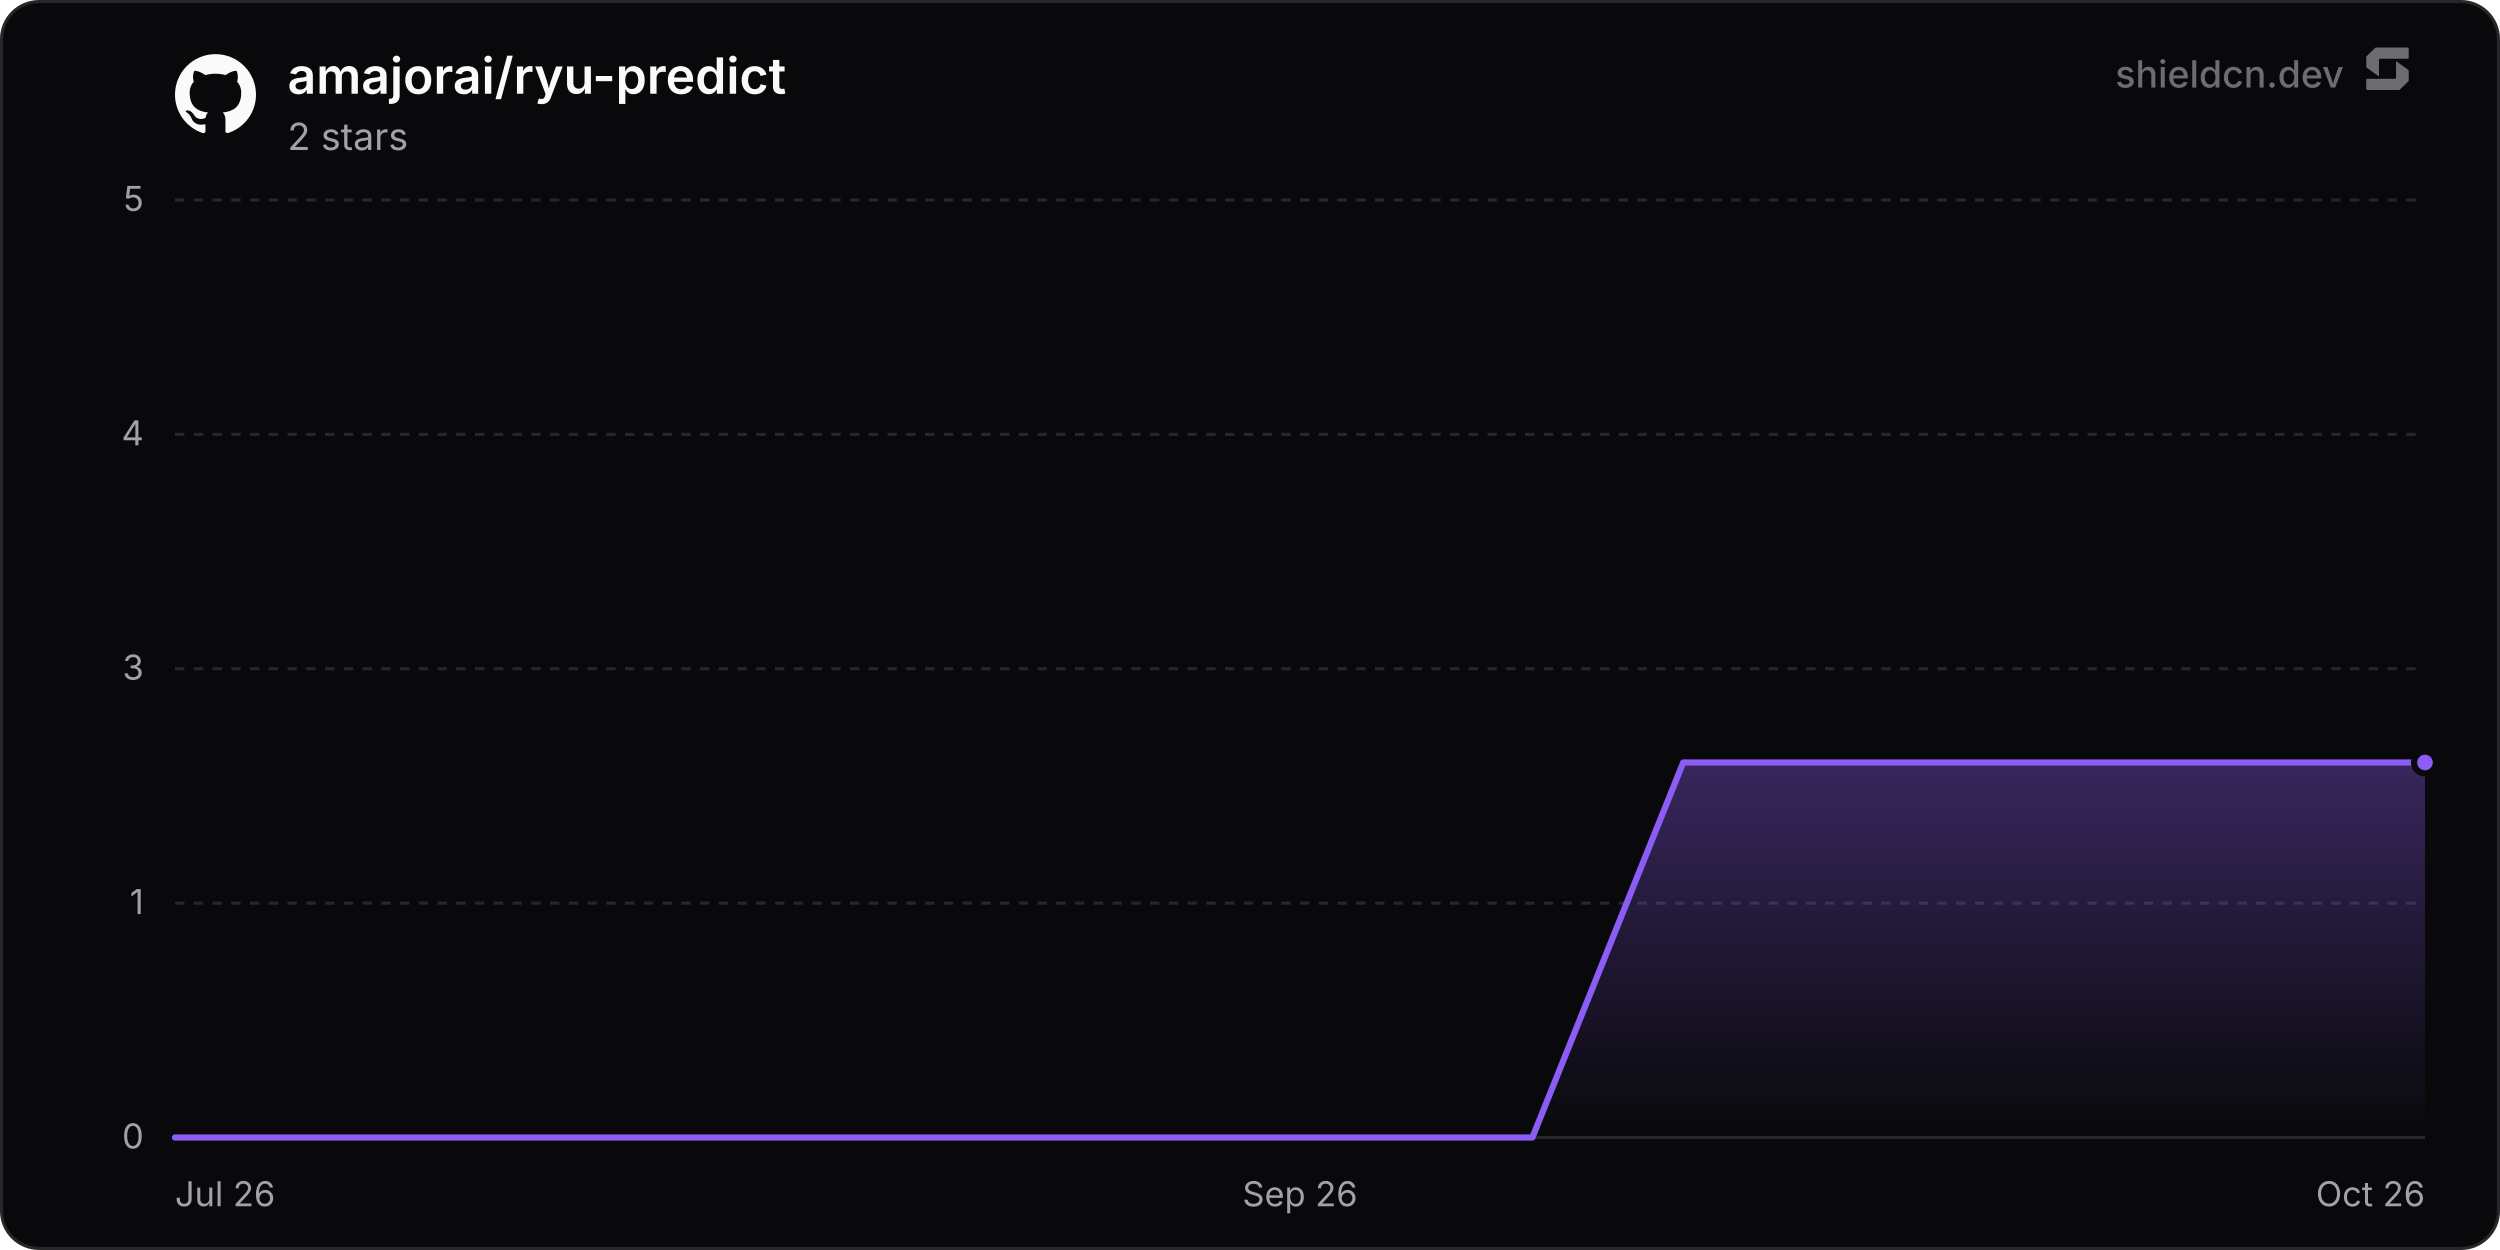
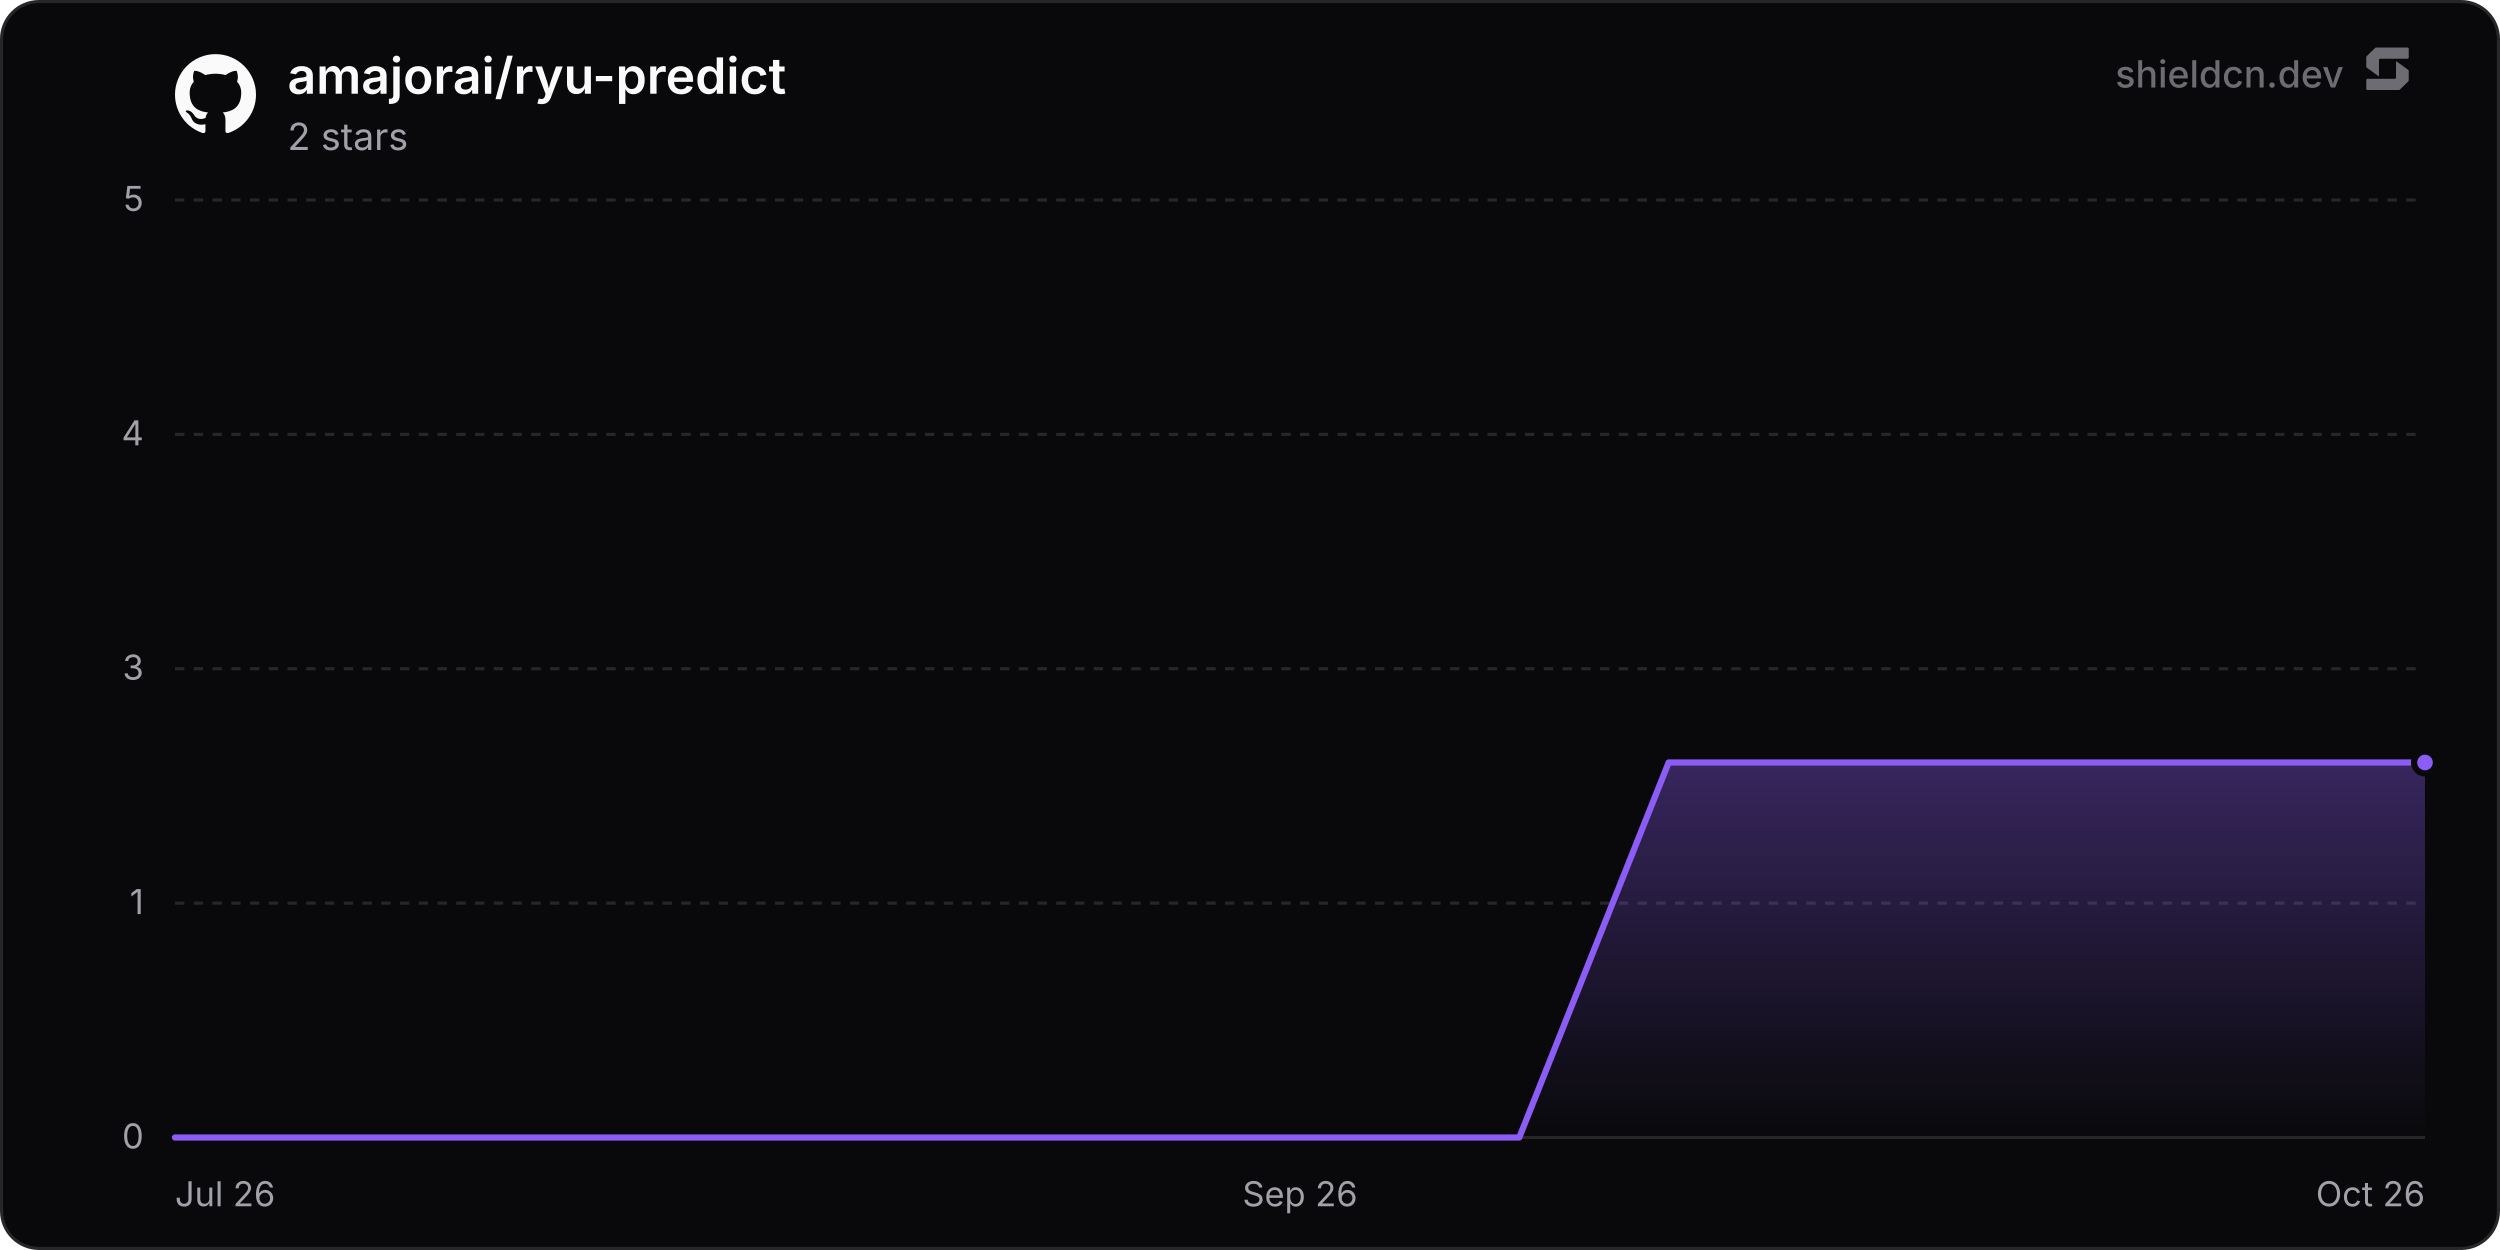
<svg xmlns="http://www.w3.org/2000/svg" width="800" height="400" viewBox="0 0 800 400" role="img" aria-label="amajorai/ryu-predict">
  <defs>
    <linearGradient id="chartFill0" x1="0" y1="0" x2="0" y2="1">
      <stop offset="0%" stop-color="rgba(139, 92, 246, 0.35)" />
      <stop offset="100%" stop-color="rgba(139, 92, 246, 0)" />
    </linearGradient>
  </defs>
  <rect x="0.5" y="0.5" width="799" height="399" rx="12" fill="#09090b" stroke="#27272a" stroke-width="1" />
  <line x1="56" y1="364" x2="776" y2="364" stroke="#27272a" stroke-width="1" />
  <text x="46" y="367.5" text-anchor="end" font-size="11" fill="#a1a1aa" font-family="'Inter', ui-sans-serif, system-ui, -apple-system, BlinkMacSystemFont, 'Segoe UI', Roboto, Helvetica, Arial, sans-serif">0</text>
  <line x1="56" y1="289" x2="776" y2="289" stroke="#27272a" stroke-width="1" stroke-dasharray="3 3" />
  <text x="46" y="292.5" text-anchor="end" font-size="11" fill="#a1a1aa" font-family="'Inter', ui-sans-serif, system-ui, -apple-system, BlinkMacSystemFont, 'Segoe UI', Roboto, Helvetica, Arial, sans-serif">1</text>
  <line x1="56" y1="214" x2="776" y2="214" stroke="#27272a" stroke-width="1" stroke-dasharray="3 3" />
  <text x="46" y="217.5" text-anchor="end" font-size="11" fill="#a1a1aa" font-family="'Inter', ui-sans-serif, system-ui, -apple-system, BlinkMacSystemFont, 'Segoe UI', Roboto, Helvetica, Arial, sans-serif">3</text>
  <line x1="56" y1="139" x2="776" y2="139" stroke="#27272a" stroke-width="1" stroke-dasharray="3 3" />
  <text x="46" y="142.5" text-anchor="end" font-size="11" fill="#a1a1aa" font-family="'Inter', ui-sans-serif, system-ui, -apple-system, BlinkMacSystemFont, 'Segoe UI', Roboto, Helvetica, Arial, sans-serif">4</text>
  <line x1="56" y1="64" x2="776" y2="64" stroke="#27272a" stroke-width="1" stroke-dasharray="3 3" />
  <text x="46" y="67.5" text-anchor="end" font-size="11" fill="#a1a1aa" font-family="'Inter', ui-sans-serif, system-ui, -apple-system, BlinkMacSystemFont, 'Segoe UI', Roboto, Helvetica, Arial, sans-serif">5</text>
  <text x="56" y="386" text-anchor="start" font-size="11" fill="#a1a1aa" font-family="'Inter', ui-sans-serif, system-ui, -apple-system, BlinkMacSystemFont, 'Segoe UI', Roboto, Helvetica, Arial, sans-serif">Jul 26</text>
  <text x="416" y="386" text-anchor="middle" font-size="11" fill="#a1a1aa" font-family="'Inter', ui-sans-serif, system-ui, -apple-system, BlinkMacSystemFont, 'Segoe UI', Roboto, Helvetica, Arial, sans-serif">Sep 26</text>
  <text x="776" y="386" text-anchor="end" font-size="11" fill="#a1a1aa" font-family="'Inter', ui-sans-serif, system-ui, -apple-system, BlinkMacSystemFont, 'Segoe UI', Roboto, Helvetica, Arial, sans-serif">Oct 26</text>
-   <path d="M56 364 L104.26 364 L152.53 364 L200.79 364 L249.05 364 L297.31 364 L345.58 364 L393.84 364 L442.1 364 L490.36 364 L538.63 244 L586.89 244 L635.15 244 L683.42 244 L731.68 244 L776 244 L776 364 L56 364 Z" fill="url(#chartFill0)" />
-   <path d="M56 364 L104.26 364 L152.53 364 L200.79 364 L249.05 364 L297.31 364 L345.58 364 L393.84 364 L442.1 364 L490.36 364 L538.63 244 L586.89 244 L635.15 244 L683.42 244 L731.68 244 L776 244" fill="none" stroke="#8b5cf6" stroke-width="2" stroke-linejoin="round" stroke-linecap="round" />
+   <path d="M56 364 L103.8 364 L151.59 364 L199.39 364 L247.19 364 L294.98 364 L342.78 364 L390.58 364 L438.37 364 L486.17 364 L533.97 244 L581.76 244 L629.56 244 L677.36 244 L725.15 244 L772.95 244 L776 244 L776 364 L56 364 Z" fill="url(#chartFill0)" />
+   <path d="M56 364 L103.8 364 L151.59 364 L199.39 364 L247.19 364 L294.98 364 L342.78 364 L390.58 364 L438.37 364 L486.17 364 L533.97 244 L581.76 244 L629.56 244 L677.36 244 L725.15 244 L772.95 244 L776 244" fill="none" stroke="#8b5cf6" stroke-width="2" stroke-linejoin="round" stroke-linecap="round" />
  <circle cx="776" cy="244" r="3.5" fill="#8b5cf6" stroke="#09090b" stroke-width="2" />
  <g transform="translate(56, 17) scale(1.08)" fill="#fafafa">
    <path d="M12 .297c-6.63 0-12 5.373-12 12 0 5.303 3.438 9.8 8.205 11.385.6.113.82-.258.82-.577 0-.285-.01-1.04-.015-2.04-3.338.724-4.042-1.61-4.042-1.61C4.422 18.07 3.633 17.7 3.633 17.7c-1.087-.744.084-.729.084-.729 1.205.084 1.838 1.236 1.838 1.236 1.07 1.835 2.809 1.305 3.495.998.108-.776.417-1.305.76-1.605-2.665-.3-5.466-1.332-5.466-5.93 0-1.31.465-2.38 1.235-3.22-.135-.303-.54-1.523.105-3.176 0 0 1.005-.322 3.3 1.23.96-.267 1.98-.399 3-.405 1.02.006 2.04.138 3 .405 2.28-1.552 3.285-1.23 3.285-1.23.645 1.653.24 2.873.12 3.176.765.84 1.23 1.91 1.23 3.22 0 4.61-2.805 5.625-5.475 5.92.42.36.81 1.096.81 2.22 0 1.606-.015 2.896-.015 3.286 0 .315.21.69.825.57C20.565 22.092 24 17.592 24 12.297c0-6.627-5.373-12-12-12" />
  </g>
  <text x="92" y="30" font-size="16" font-weight="600" fill="#fafafa" font-family="'Inter', ui-sans-serif, system-ui, -apple-system, BlinkMacSystemFont, 'Segoe UI', Roboto, Helvetica, Arial, sans-serif">amajorai/ryu-predict</text>
  <text x="92" y="48" font-size="12" fill="#a1a1aa" font-family="'Inter', ui-sans-serif, system-ui, -apple-system, BlinkMacSystemFont, 'Segoe UI', Roboto, Helvetica, Arial, sans-serif">2 stars</text>
  <g fill-opacity="0.65">
    <text x="750" y="28" text-anchor="end" font-size="12" font-weight="500" fill="#a1a1aa" font-family="'Inter', ui-sans-serif, system-ui, -apple-system, BlinkMacSystemFont, 'Segoe UI', Roboto, Helvetica, Arial, sans-serif">shieldcn.dev</text>
    <g transform="translate(756, 14) scale(0.01)" fill="#a1a1aa">
      <path d="M1088.4,565.1c-6.5-4.7-15.5,0-15.5,7.9v510.2c0,21.3-18.1,38.6-40.4,38.6H160.9c-22.3,0-40.4,17.3-40.4,38.6v280.8c0,21.3,18.1,38.6,40.4,38.6h1004.5c10.8,0,21.2-4.2,28.8-11.6l273.4-266.3c7.4-7.2,11.6-16.9,11.6-27v-308.7c0-12.1-5.9-23.5-16.1-30.8l-374.7-270.3Z" />
      <path d="M511.2,1035.9c6.5,4.7,15.5,0,15.5-7.9v-510.2c0-21.3,18.1-38.6,40.4-38.6h871.7c22.3,0,40.4-17.3,40.4-38.6V159.7c0-21.3-18.1-38.6-40.4-38.6H434.3c-10.8,0-21.2,4.2-28.8,11.6L132,399c-7.4,7.2-11.6,16.9-11.6,27v308.7c0,12.1,5.9,23.5,16.1,30.8l374.7,270.3Z" />
    </g>
  </g>
</svg>
